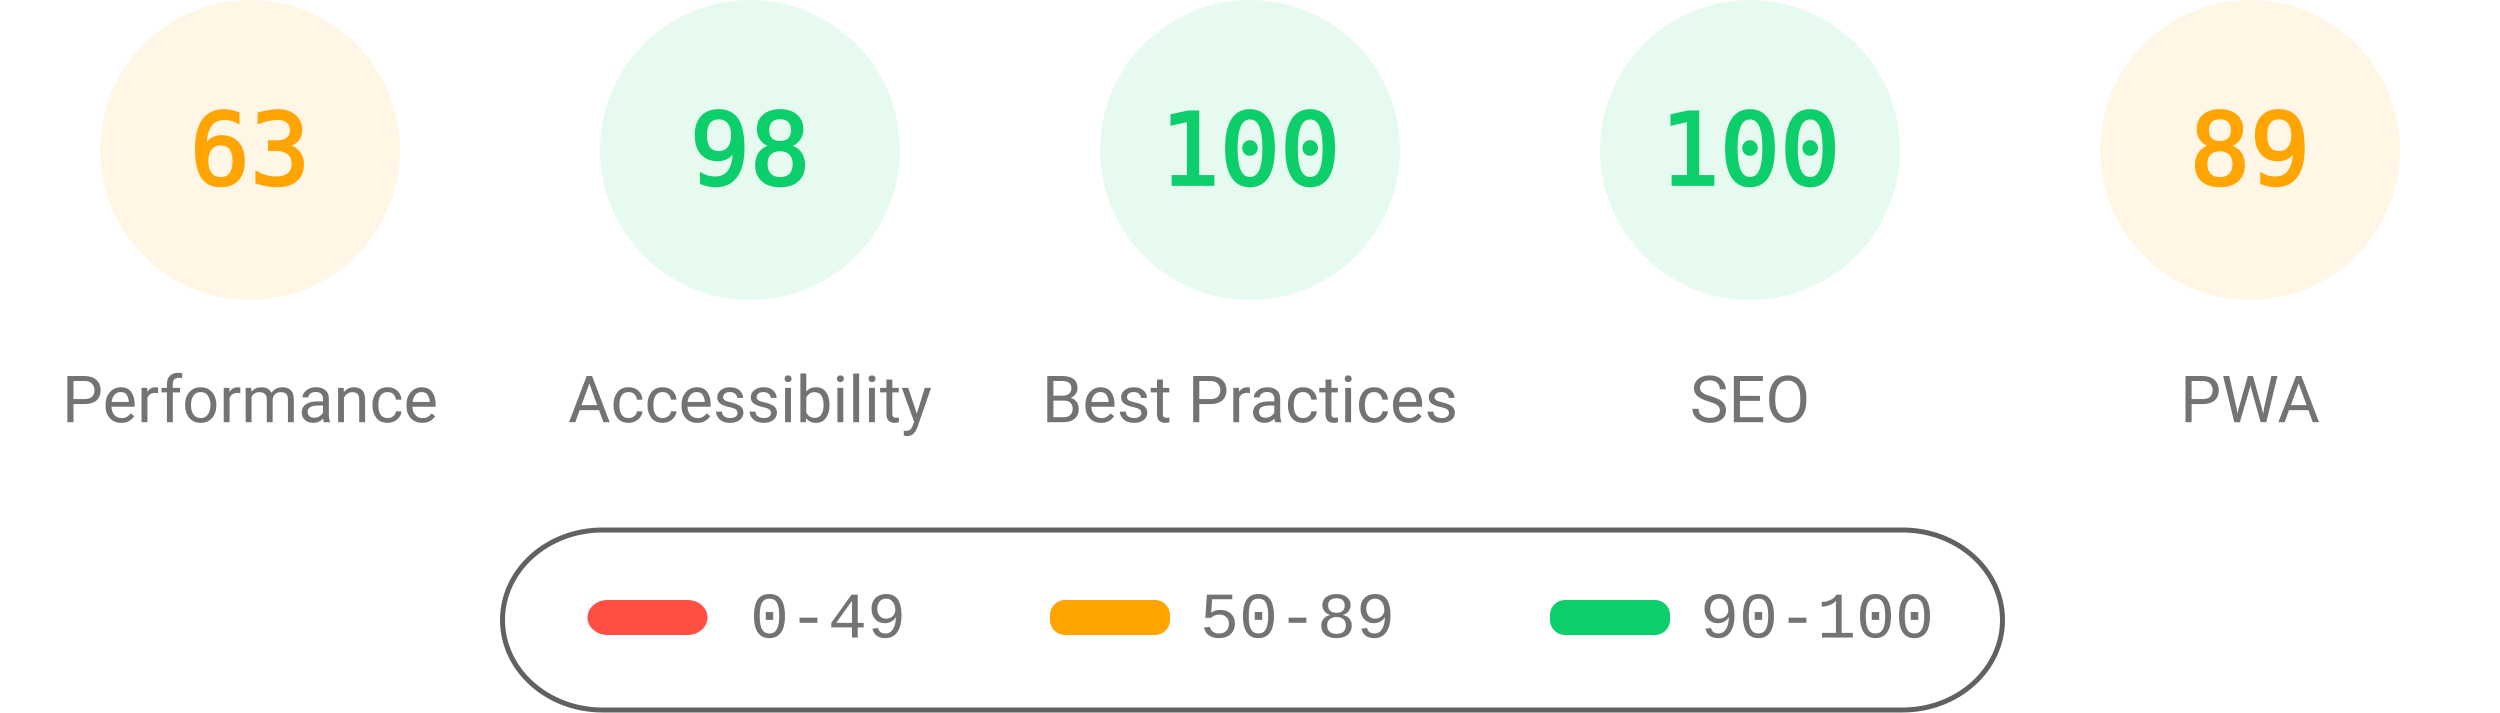
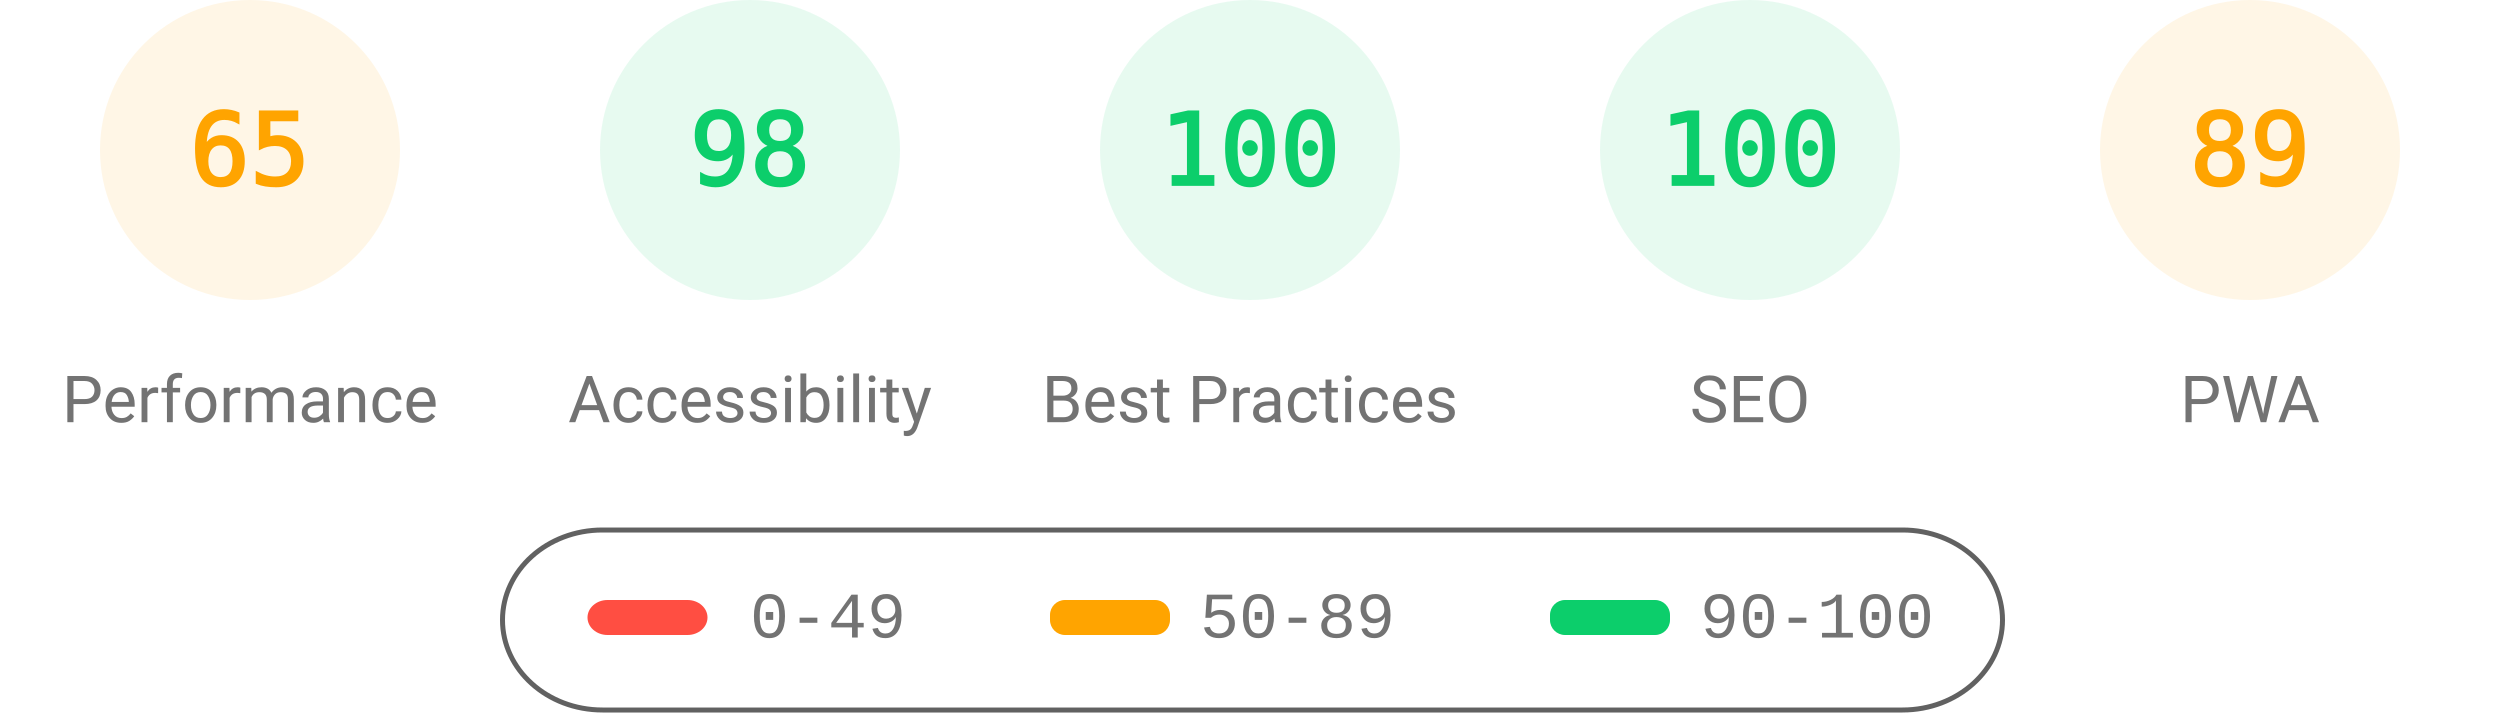
<svg xmlns="http://www.w3.org/2000/svg" fill="none" width="1000" height="285">
  <style>.gauge-base{opacity:.1}.gauge-arc{fill:none;animation-delay:250ms;stroke-linecap:round;transform:rotate(-90deg);transform-origin:100px 60px;animation:load-gauge 1s ease forwards}.guage-text{font-size:40px;font-family:monospace;text-align:center}.guage-red{color:#ff4e42;fill:#ff4e42;stroke:#ff4e42}.guage-orange{color:#ffa400;fill:#ffa400;stroke:#ffa400}.guage-green{color:#0cce6b;fill:#0cce6b;stroke:#0cce6b}.guage-undefined{color:#5c5c5c;fill:#5c5c5c;stroke:#5c5c5c}.guage-title{color:#737373;fill:#737373;stroke:none;font-size:26px;line-height:26px;font-family:Roboto,Halvetica,Arial,sans-serif}@keyframes load-gauge{from{stroke-dasharray:0 352.858}}</style>
  <svg class="guage-div guage-perf guage-orange" viewBox="0 0 200 200" width="200" height="200">
    <circle class="gauge-base" r="56" cx="100" cy="60" stroke-width="8" />
-     <circle class="gauge-arc guage-arc-1" r="56" cx="100" cy="60" stroke-width="8" style="stroke-dasharray:221.671,351.858" />
-     <text class="guage-text" x="100" y="60" alignment-baseline="central" dominant-baseline="central" text-anchor="middle">63</text>
+     <circle class="gauge-arc guage-arc-1" r="56" cx="100" cy="60" stroke-width="8" style="stroke-dasharray:228.708,351.858" />
+     <text class="guage-text" x="100" y="60" alignment-baseline="central" dominant-baseline="central" text-anchor="middle">65</text>
    <text class="guage-title" x="100" y="160" alignment-baseline="central" dominant-baseline="central" text-anchor="middle">Performance</text>
  </svg>
  <svg class="guage-div guage-acc guage-green" viewBox="0 0 200 200" width="200" height="200" x="200">
    <circle class="gauge-base" r="56" cx="100" cy="60" stroke-width="8" />
    <circle class="gauge-arc guage-arc-2" r="56" cx="100" cy="60" stroke-width="8" style="stroke-dasharray:344.821,351.858" />
    <text class="guage-text" x="100" y="60" alignment-baseline="central" dominant-baseline="central" text-anchor="middle">98</text>
    <text class="guage-title" x="100" y="160" alignment-baseline="central" dominant-baseline="central" text-anchor="middle">Accessibility</text>
  </svg>
  <svg class="guage-div guage-best guage-green" viewBox="0 0 200 200" width="200" height="200" x="400">
    <circle class="gauge-base" r="56" cx="100" cy="60" stroke-width="8" />
    <circle class="gauge-arc guage-arc-3" r="56" cx="100" cy="60" stroke-width="8" style="stroke-dasharray:351.858,351.858" />
    <text class="guage-text" x="100" y="60" alignment-baseline="central" dominant-baseline="central" text-anchor="middle">100</text>
    <text class="guage-title" x="100" y="160" alignment-baseline="central" dominant-baseline="central" text-anchor="middle">Best Practices</text>
  </svg>
  <svg class="guage-div guage-seo guage-green" viewBox="0 0 200 200" width="200" height="200" x="600">
    <circle class="gauge-base" r="56" cx="100" cy="60" stroke-width="8" />
    <circle class="gauge-arc guage-arc-4" r="56" cx="100" cy="60" stroke-width="8" style="stroke-dasharray:351.858,351.858" />
    <text class="guage-text" x="100" y="60" alignment-baseline="central" dominant-baseline="central" text-anchor="middle">100</text>
    <text class="guage-title" x="100" y="160" alignment-baseline="central" dominant-baseline="central" text-anchor="middle">SEO</text>
  </svg>
  <svg class="guage-div guage-pwa guage-orange" viewBox="0 0 200 200" width="200" height="200" x="800">
    <circle class="gauge-base" r="56" cx="100" cy="60" stroke-width="8" />
    <circle class="gauge-arc guage-arc-4" r="56" cx="100" cy="60" stroke-width="8" style="stroke-dasharray:313.154,351.858" />
    <text class="guage-text" x="100" y="60" alignment-baseline="central" dominant-baseline="central" text-anchor="middle">89</text>
    <text class="guage-title" x="100" y="160" alignment-baseline="central" dominant-baseline="central" text-anchor="middle">PWA</text>
  </svg>
  <svg width="604" height="76" x="200" y="210">
    <path fill="none" id="canvas_background" d="M-1-1h604v80H-1z" />
    <rect fill-opacity="0" stroke="#616161" stroke-width="2" rx="40" id="svg_2" height="72" width="600" y="2" x="1" fill="#000" />
    <rect stroke="#000" rx="8" id="svg_3" height="14" width="48" y="30" x="35" stroke-opacity="null" stroke-width="0" fill="#ff4e42" />
    <rect stroke="#000" rx="6" id="svg_4" height="14" width="48" y="30" x="220" stroke-opacity="null" stroke-width="0" fill="#ffa400" />
    <rect stroke="#000" rx="6" id="svg_5" height="14" width="48" y="30" x="420" stroke-opacity="null" stroke-width="0" fill="#0cce6b" />
    <text xml:space="preserve" text-anchor="start" font-family="'Courier New', Courier, monospace" font-size="26" id="svg_6" y="45" x="100" stroke-opacity="null" stroke-width="0" stroke="#000" fill="#737373">0-49</text>
    <text xml:space="preserve" text-anchor="start" font-family="'Courier New', Courier, monospace" font-size="26" id="svg_7" y="45" x="280" stroke-opacity="null" stroke-width="0" stroke="#000" fill="#737373">50-89</text>
    <text xml:space="preserve" text-anchor="start" font-family="'Courier New', Courier, monospace" font-size="26" id="svg_8" y="45" x="480" stroke-opacity="null" stroke-width="0" stroke="#000" fill="#737373">90-100</text>
  </svg>
</svg>
